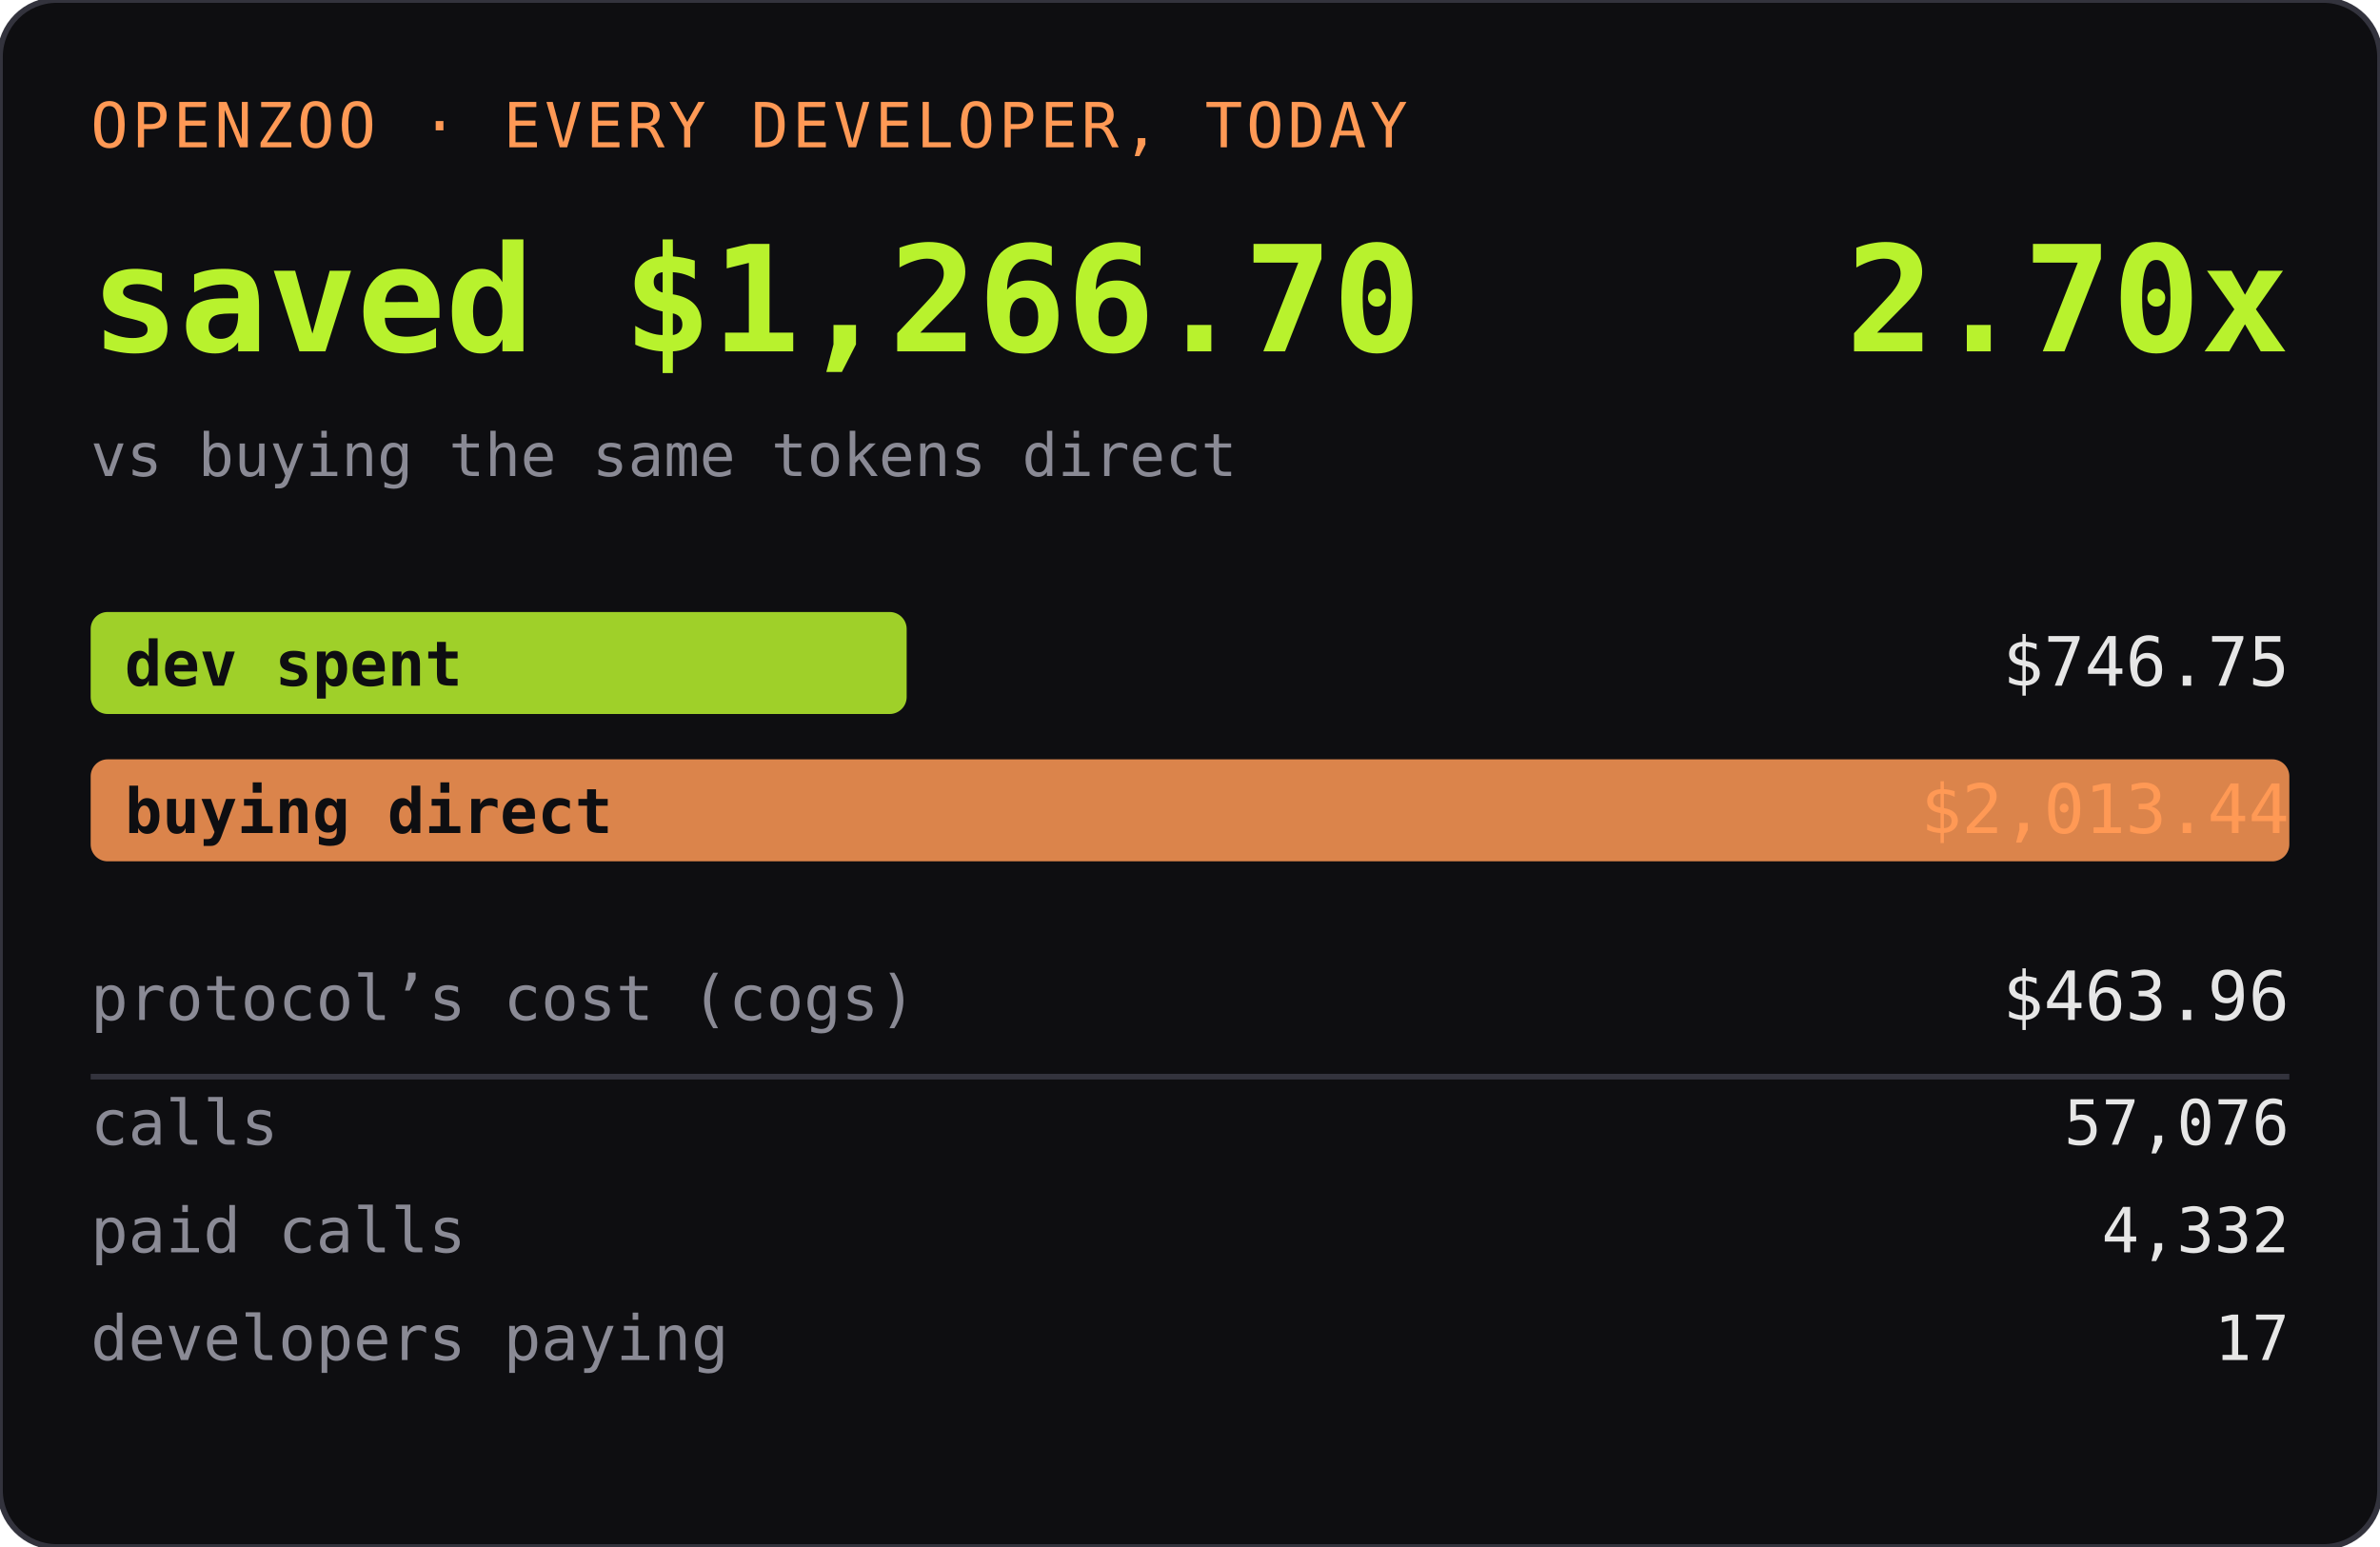
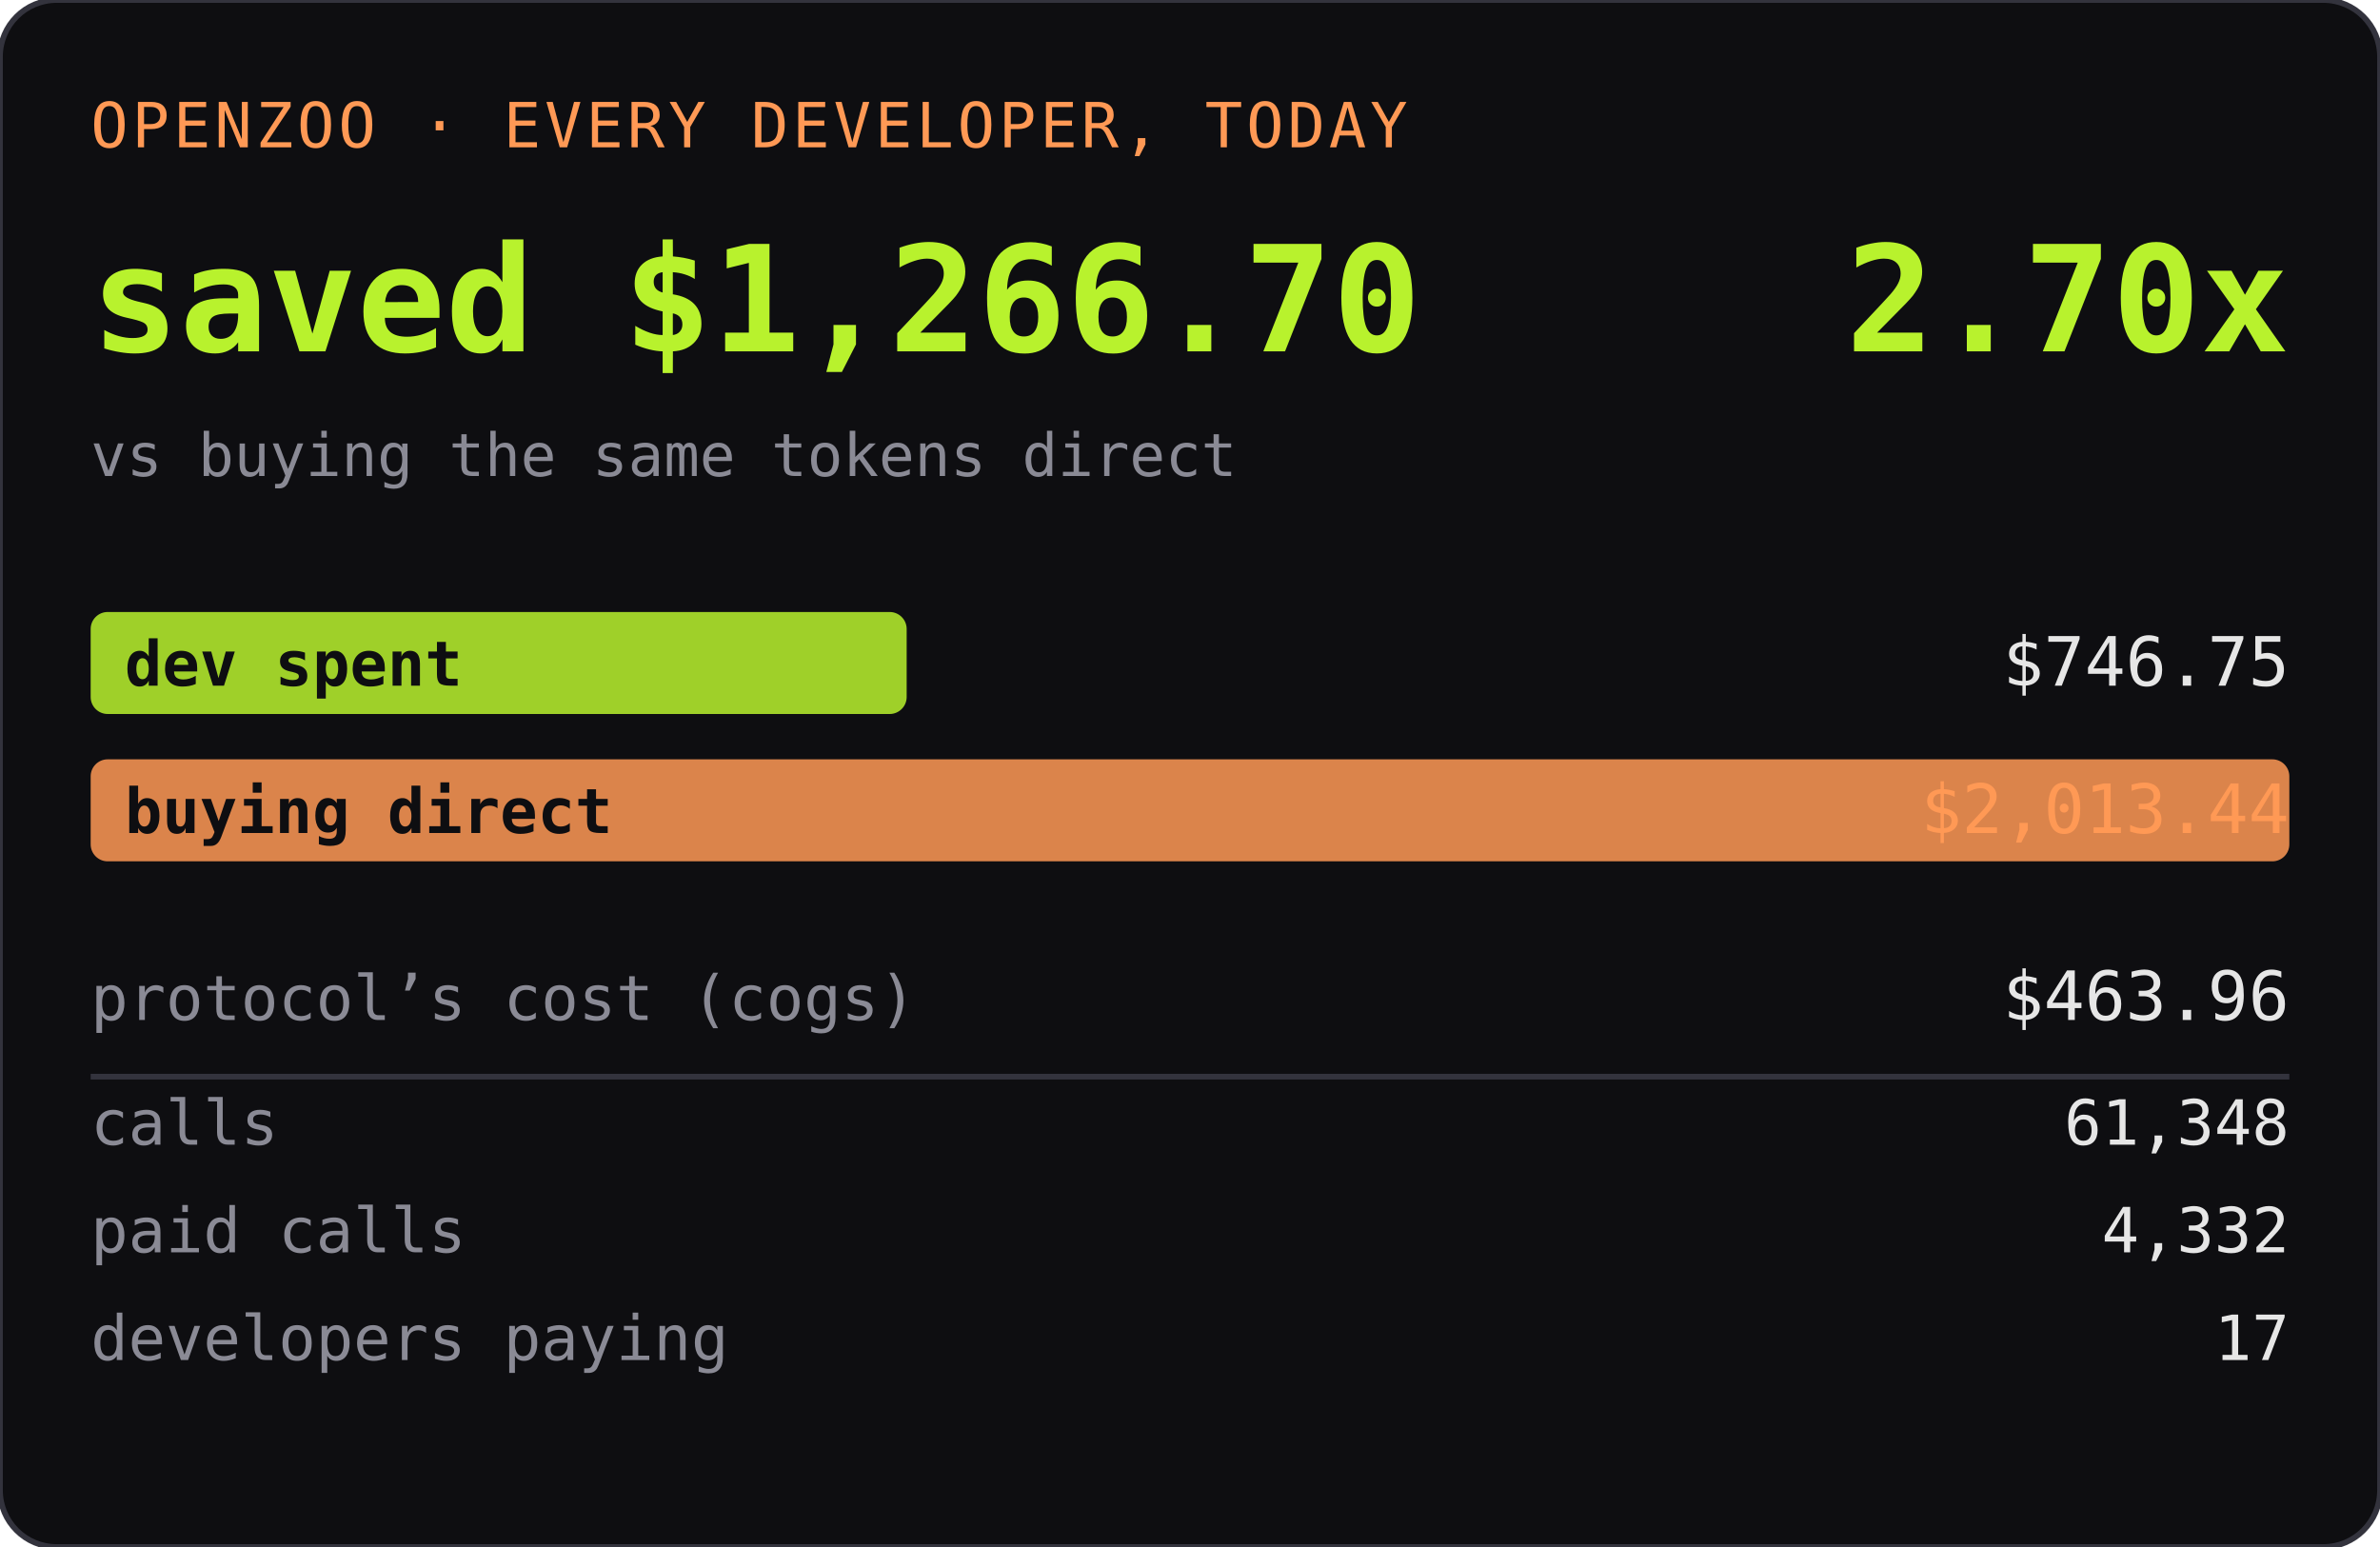
<svg xmlns="http://www.w3.org/2000/svg" width="420" height="273" role="img" aria-label="OPENZOO · EVERY DEVELOPER, TODAY">
  <rect width="420" height="273" rx="10" fill="#0e0e11" />
  <rect width="420" height="273" rx="10" fill="none" stroke="#33333d" />
  <text x="16" y="26" font-family="ui-monospace,SFMono-Regular,Menlo,monospace" font-size="11" fill="#ff9955" letter-spacing="0.06em">OPENZOO · EVERY DEVELOPER, TODAY</text>
  <text x="16" y="62" font-family="ui-monospace,SFMono-Regular,Menlo,monospace" font-size="26" font-weight="600" fill="#b8f22d">saved $1,266.70</text>
  <text x="404" y="62" text-anchor="end" font-family="ui-monospace,SFMono-Regular,Menlo,monospace" font-size="26" font-weight="600" fill="#b8f22d">2.70x</text>
  <text x="16" y="84" font-family="ui-monospace,SFMono-Regular,Menlo,monospace" font-size="10.5" fill="#8a8a95">vs buying the same tokens direct</text>
  <rect x="16" y="108" width="144" height="18" rx="3" fill="#b8f22d" opacity="0.85" />
  <text x="22" y="121" font-family="ui-monospace,SFMono-Regular,Menlo,monospace" font-size="11" fill="#0e0e11" font-weight="600">dev spent</text>
  <text x="404" y="121" text-anchor="end" font-family="ui-monospace,SFMono-Regular,Menlo,monospace" font-size="12" fill="#e6e6e6">$746.75</text>
  <rect x="16" y="134" width="388" height="18" rx="3" fill="#ff9955" opacity="0.85" />
  <text x="22" y="147" font-family="ui-monospace,SFMono-Regular,Menlo,monospace" font-size="11" fill="#0e0e11" font-weight="600">buying direct</text>
  <text x="404" y="147" text-anchor="end" font-family="ui-monospace,SFMono-Regular,Menlo,monospace" font-size="12" fill="#ff9955">$2,013.44</text>
  <text x="16" y="180" font-family="ui-monospace,SFMono-Regular,Menlo,monospace" font-size="11" fill="#8a8a95">protocol’s cost (cogs)</text>
  <text x="404" y="180" text-anchor="end" font-family="ui-monospace,SFMono-Regular,Menlo,monospace" font-size="12" fill="#e6e6e6">$463.96</text>
  <line x1="16" y1="190" x2="404" y2="190" stroke="#33333d" />
  <text x="16" y="202" font-family="ui-monospace,SFMono-Regular,Menlo,monospace" font-size="11" fill="#8a8a95">calls</text>
-   <text x="404" y="202" text-anchor="end" font-family="ui-monospace,SFMono-Regular,Menlo,monospace" font-size="11" fill="#e6e6e6">57,076</text>
+   <text x="404" y="202" text-anchor="end" font-family="ui-monospace,SFMono-Regular,Menlo,monospace" font-size="11" fill="#e6e6e6">61,348</text>
  <text x="16" y="221" font-family="ui-monospace,SFMono-Regular,Menlo,monospace" font-size="11" fill="#8a8a95">paid calls</text>
  <text x="404" y="221" text-anchor="end" font-family="ui-monospace,SFMono-Regular,Menlo,monospace" font-size="11" fill="#e6e6e6">4,332</text>
  <text x="16" y="240" font-family="ui-monospace,SFMono-Regular,Menlo,monospace" font-size="11" fill="#8a8a95">developers paying</text>
  <text x="404" y="240" text-anchor="end" font-family="ui-monospace,SFMono-Regular,Menlo,monospace" font-size="11" fill="#e6e6e6">17</text>
</svg>
